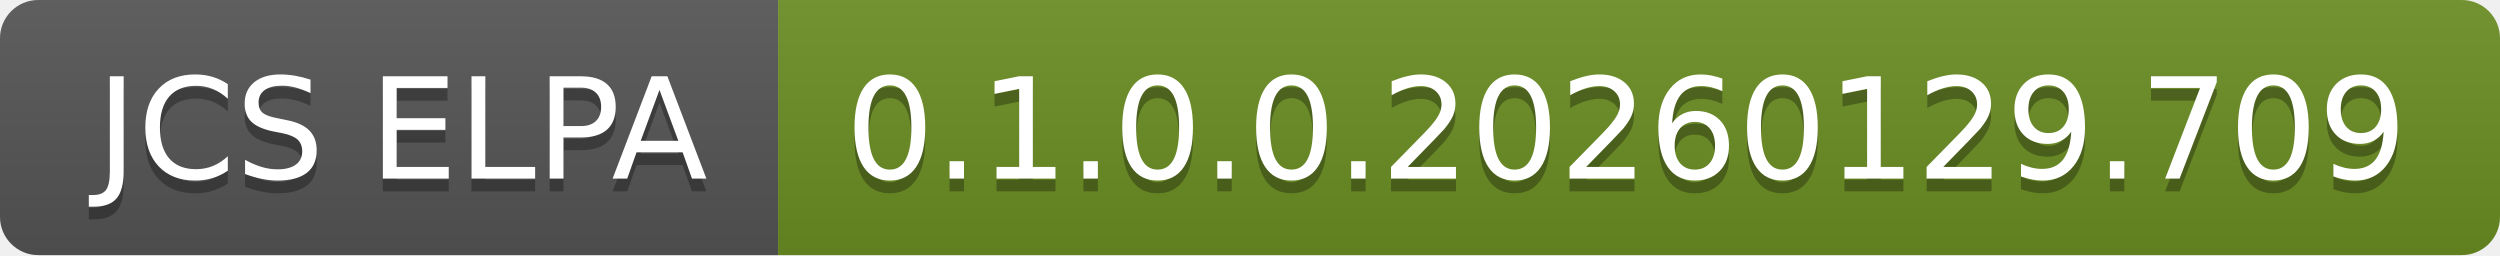
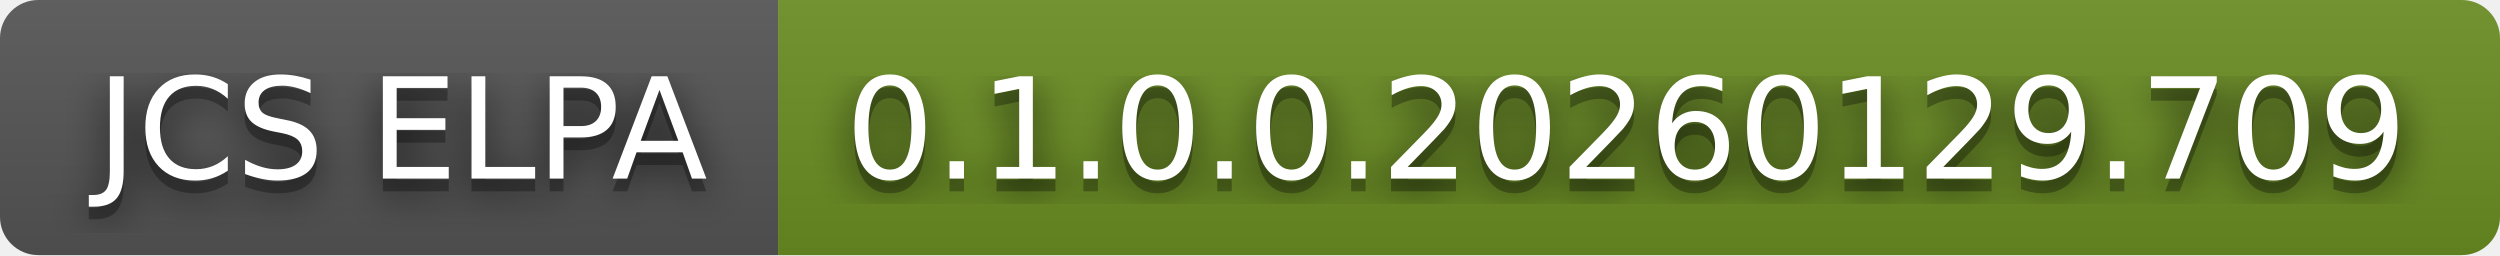
<svg xmlns="http://www.w3.org/2000/svg" width="196" height="20" role="img" aria-label="JCS ELPA: 0.1.0.0.20260129.709">
+   <filter id="blur">
+     <feGaussianBlur in="SourceGraphic" stdDeviation="16" />
+   </filter>
  <linearGradient id="s" x2="0" y2="100%">
    <stop offset="0" stop-color="#bbb" stop-opacity=".1" />
    <stop offset="1" stop-opacity=".1" />
  </linearGradient>
  <clipPath id="r">
    <rect width="196" height="20" rx="3" fill="#fff" />
  </clipPath>
  <g clip-path="url(#r)">
    <rect width="61" height="20" fill="#555" />
    <rect x="61" width="135" height="20" fill="#6b8e23" />
    <rect width="196" height="20" fill="url(#s)" />
  </g>
  <g fill="#fff" text-anchor="middle" font-family="Verdana,Geneva,DejaVu Sans,sans-serif" text-rendering="geometricPrecision" font-size="110">
+     <text aria-hidden="true" x="315" y="150" fill="#010101" fill-opacity=".80" filter="url(#blur)" transform="scale(.1)" textLength="510">JCS ELPA</text>
    <text aria-hidden="true" x="315" y="150" fill="#010101" fill-opacity=".3" transform="scale(.1)" textLength="510">JCS ELPA</text>
    <text x="315" y="140" transform="scale(.1)" fill="#fff" textLength="510">JCS ELPA</text>
+     <text aria-hidden="true" x="1275" y="150" fill="#010101" fill-opacity=".80" filter="url(#blur)" transform="scale(.1)" textLength="1250">0.1.0.0.20260129.709</text>
    <text aria-hidden="true" x="1275" y="150" fill="#010101" fill-opacity=".3" transform="scale(.1)" textLength="1250">0.1.0.0.20260129.709</text>
    <text x="1275" y="140" transform="scale(.1)" fill="#fff" textLength="1250">0.1.0.0.20260129.709</text>
  </g>
</svg>
